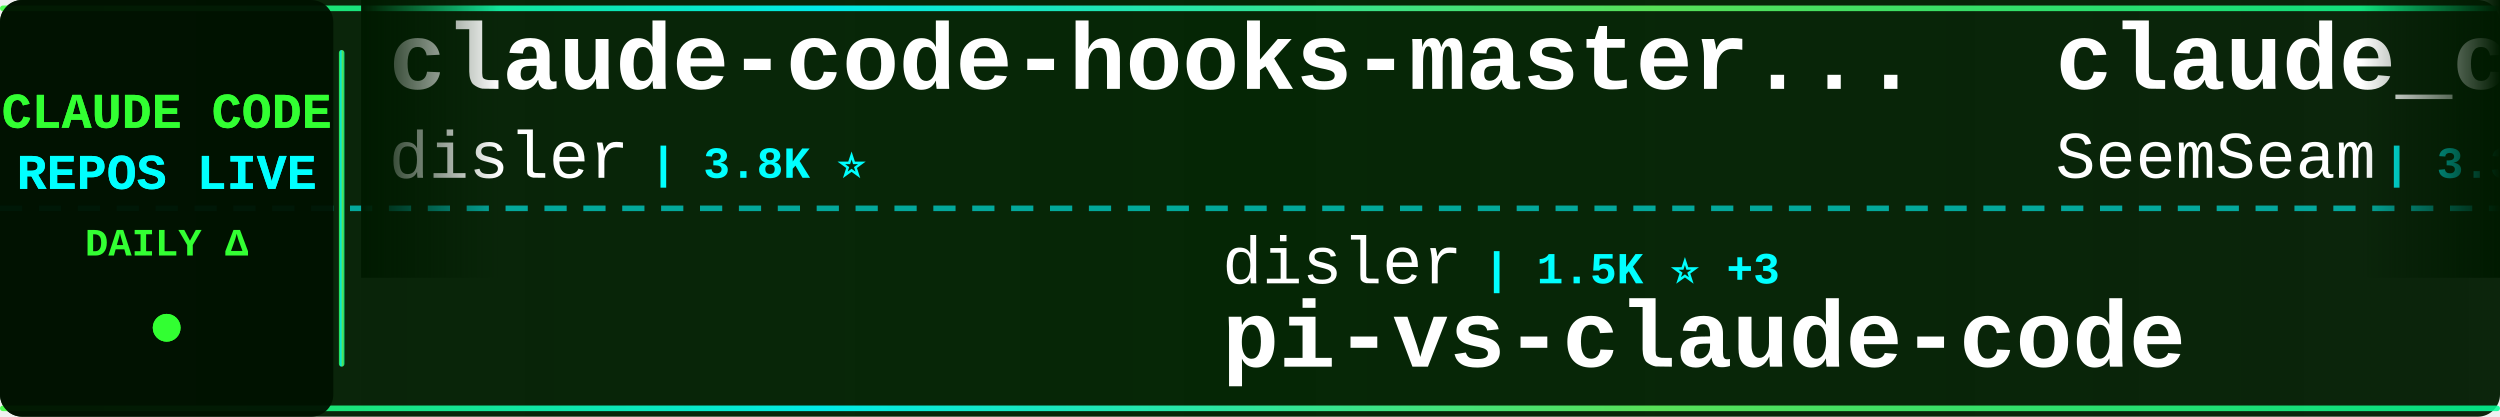
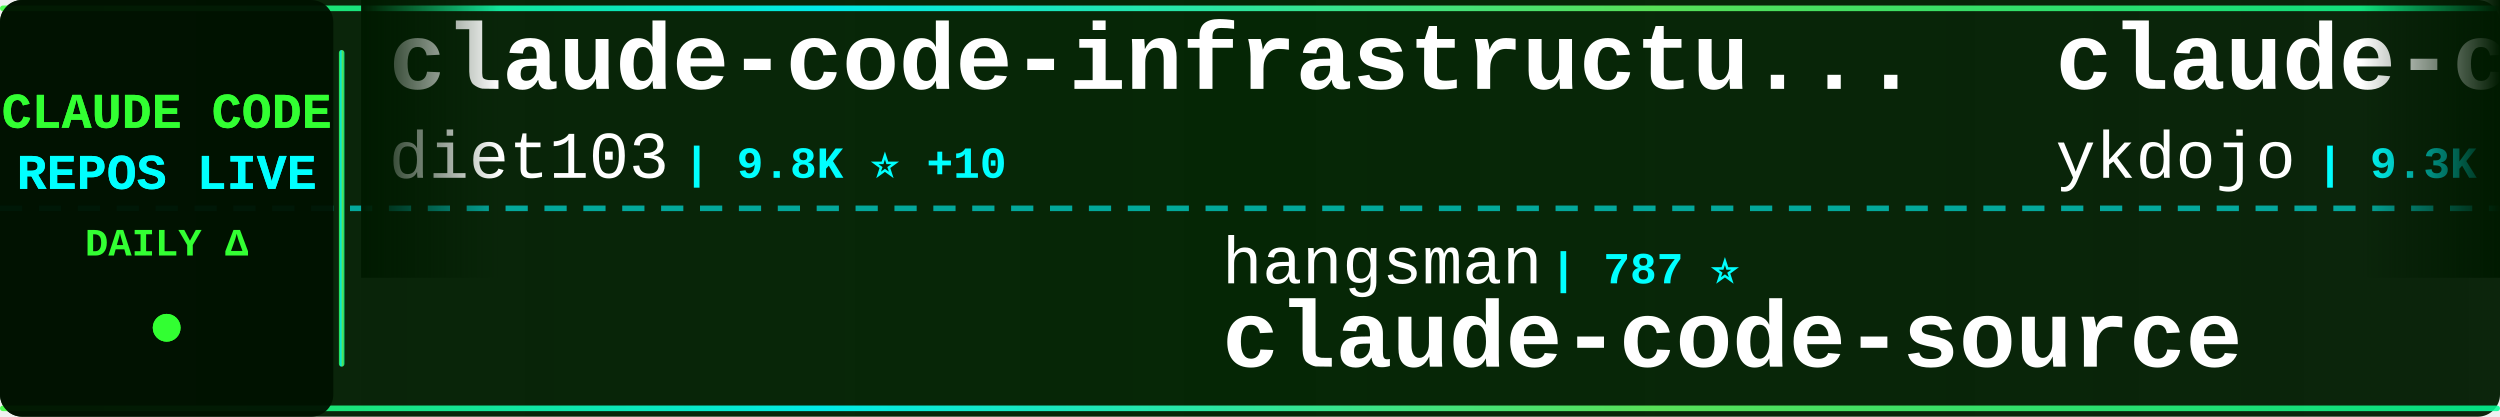
<svg xmlns="http://www.w3.org/2000/svg" width="900" height="150">
  <defs>
    <linearGradient id="tickerBg" x1="0%" y1="0%" x2="100%" y2="0%">
      <stop offset="0%" style="stop-color:#001a00;stop-opacity:0.95" />
      <stop offset="50%" style="stop-color:#002200;stop-opacity:0.98" />
      <stop offset="100%" style="stop-color:#001a00;stop-opacity:0.95" />
    </linearGradient>
    <linearGradient id="borderGrad" x1="0%" y1="0%" x2="100%" y2="0%">
      <stop offset="0%" style="stop-color:#33ff33;stop-opacity:0.85">
        <animate attributeName="stop-opacity" values="0.85;1;0.85" dur="2s" repeatCount="indefinite" />
      </stop>
      <stop offset="33%" style="stop-color:#00ffff;stop-opacity:0.9">
        <animate attributeName="stop-opacity" values="0.9;1;0.9" dur="2.2s" repeatCount="indefinite" />
      </stop>
      <stop offset="66%" style="stop-color:#66ff66;stop-opacity:0.85">
        <animate attributeName="stop-opacity" values="0.85;1;0.85" dur="1.8s" repeatCount="indefinite" />
      </stop>
      <stop offset="100%" style="stop-color:#00ff99;stop-opacity:0.85">
        <animate attributeName="stop-opacity" values="0.85;1;0.85" dur="2s" repeatCount="indefinite" />
      </stop>
    </linearGradient>
    <filter id="textGlow">
      <feGaussianBlur stdDeviation="0.1" result="coloredBlur" />
      <feMerge>
        <feMergeNode in="coloredBlur" />
        <feMergeNode in="SourceGraphic" />
      </feMerge>
    </filter>
    <filter id="metricGlow">
      <feGaussianBlur stdDeviation="0.2" result="coloredBlur" />
      <feMerge>
        <feMergeNode in="coloredBlur" />
        <feMergeNode in="SourceGraphic" />
      </feMerge>
    </filter>
    <linearGradient id="leftFade" x1="0%" y1="0%" x2="100%" y2="0%">
      <stop offset="0%" style="stop-color:#001a00;stop-opacity:1" />
      <stop offset="100%" style="stop-color:#001a00;stop-opacity:0" />
    </linearGradient>
    <linearGradient id="rightFade" x1="0%" y1="0%" x2="100%" y2="0%">
      <stop offset="0%" style="stop-color:#001a00;stop-opacity:0" />
      <stop offset="100%" style="stop-color:#001a00;stop-opacity:1" />
    </linearGradient>
  </defs>
  <rect width="900" height="150" fill="url(#tickerBg)" rx="8" />
  <rect x="0" y="2" width="900" height="2" fill="url(#borderGrad)" rx="1" />
  <rect x="0" y="146" width="900" height="2" fill="url(#borderGrad)" rx="1" />
  <line x1="0" y1="75" x2="900" y2="75" stroke="#00ffff" stroke-width="2" stroke-dasharray="8 6" opacity="0.6" />
  <rect x="0" y="0" width="120" height="150" fill="#001100" opacity="0.95" rx="8" />
  <text x="60" y="46" font-family="'Courier New', monospace" font-size="18" font-weight="bold" fill="#33ff33" text-anchor="middle" filter="url(#textGlow)">
    CLAUDE CODE
  </text>
  <text x="60" y="68" font-family="'Courier New', monospace" font-size="18" font-weight="bold" fill="#00ffff" text-anchor="middle" filter="url(#textGlow)">
    REPOS LIVE
  </text>
  <text x="60" y="92" font-family="'Courier New', monospace" font-size="14" font-weight="bold" fill="#33ff33" text-anchor="middle">
    DAILY Δ
  </text>
  <circle cx="60" cy="118" r="5" fill="#33ff33" filter="url(#metricGlow)">
    <animate attributeName="r" values="4;6;4" dur="1.5s" repeatCount="indefinite" />
    <animate attributeName="opacity" values="0.6;1;0.6" dur="1.5s" repeatCount="indefinite" />
  </circle>
  <rect x="122" y="18" width="2" height="114" fill="url(#borderGrad)" rx="1" />
  <clipPath id="tickerClip">
    <rect x="130" y="0" width="770" height="150" />
  </clipPath>
  <g clip-path="url(#tickerClip)">
    <g id="tickerItems">
      <animateTransform attributeName="transform" attributeType="XML" type="translate" from="0 0" to="-3000 0" dur="54s" repeatCount="indefinite" />
      <g transform="translate(0, 0)">
-         <text x="140" y="32" font-family="'Courier New', monospace" font-size="34" font-weight="bold" fill="#ffffff">claude-code-hooks-master...</text>
-         <text x="140" y="64" font-family="'Courier New', monospace" font-size="24" font-weight="normal" fill="#ffffff" opacity="1.0">disler</text>
-         <text x="234" y="64" font-family="'Courier New', monospace" font-size="16" font-weight="bold" fill="#00ffff"> | 3.8K ⭐</text>
+         <text x="140" y="32" font-family="'Courier New', monospace" font-size="34" font-weight="bold" fill="#ffffff">claude-code-infrastructu...</text>
+         <text x="140" y="64" font-family="'Courier New', monospace" font-size="24" font-weight="normal" fill="#ffffff" opacity="1.0">diet103</text>
+         <text x="246" y="64" font-family="'Courier New', monospace" font-size="16" font-weight="bold" fill="#00ffff"> | 9.8K ⭐ +10</text>
      </g>
      <g transform="translate(300, 0)">
-         <text x="140" y="102" font-family="'Courier New', monospace" font-size="24" font-weight="normal" fill="#ffffff" opacity="1.0">disler</text>
-         <text x="234" y="102" font-family="'Courier New', monospace" font-size="16" font-weight="bold" fill="#00ffff"> | 1.5K ⭐ +3</text>
-         <text x="140" y="132" font-family="'Courier New', monospace" font-size="34" font-weight="bold" fill="#ffffff">pi-vs-claude-code</text>
+         <text x="140" y="102" font-family="'Courier New', monospace" font-size="24" font-weight="normal" fill="#ffffff" opacity="1.0">hangsman</text>
+         <text x="258" y="102" font-family="'Courier New', monospace" font-size="16" font-weight="bold" fill="#00ffff"> | 787 ⭐</text>
+         <text x="140" y="132" font-family="'Courier New', monospace" font-size="34" font-weight="bold" fill="#ffffff">claude-code-source</text>
      </g>
      <g transform="translate(600, 0)">
+         <text x="140" y="32" font-family="'Courier New', monospace" font-size="34" font-weight="bold" fill="#ffffff">claude-code-tips</text>
+         <text x="140" y="64" font-family="'Courier New', monospace" font-size="24" font-weight="normal" fill="#ffffff" opacity="1.0">ykdojo</text>
+         <text x="234" y="64" font-family="'Courier New', monospace" font-size="16" font-weight="bold" fill="#00ffff"> | 9.3K ⭐ +24</text>
+       </g>
+       <g transform="translate(900, 0)">
+         <text x="140" y="102" font-family="'Courier New', monospace" font-size="24" font-weight="normal" fill="#ffffff" opacity="1.0">fuergaosi233</text>
+         <text x="306" y="102" font-family="'Courier New', monospace" font-size="16" font-weight="bold" fill="#00ffff"> | 2.7K ⭐ +3</text>
+         <text x="140" y="132" font-family="'Courier New', monospace" font-size="34" font-weight="bold" fill="#ffffff">claude-code-proxy</text>
+       </g>
+       <g transform="translate(1200, 0)">
+         <text x="140" y="32" font-family="'Courier New', monospace" font-size="34" font-weight="bold" fill="#ffffff">claude-code-proxy</text>
+         <text x="140" y="64" font-family="'Courier New', monospace" font-size="24" font-weight="normal" fill="#ffffff" opacity="1.0">1rgs</text>
+         <text x="210" y="64" font-family="'Courier New', monospace" font-size="16" font-weight="bold" fill="#00ffff"> | 3.7K ⭐ +1</text>
+       </g>
+       <g transform="translate(1500, 0)">
+         <text x="140" y="102" font-family="'Courier New', monospace" font-size="24" font-weight="normal" fill="#ffffff" opacity="1.0">guanshan</text>
+         <text x="258" y="102" font-family="'Courier New', monospace" font-size="16" font-weight="bold" fill="#00ffff"> | 61 ⭐</text>
+         <text x="140" y="132" font-family="'Courier New', monospace" font-size="34" font-weight="bold" fill="#ffffff">ClaudeCode</text>
+       </g>
+       <g transform="translate(1800, 0)">
        <text x="140" y="32" font-family="'Courier New', monospace" font-size="34" font-weight="bold" fill="#ffffff">claude_codex_bridge</text>
        <text x="140" y="64" font-family="'Courier New', monospace" font-size="24" font-weight="normal" fill="#ffffff" opacity="1.0">SeemSeam</text>
-         <text x="258" y="64" font-family="'Courier New', monospace" font-size="16" font-weight="bold" fill="#00ffff"> | 3.3K ⭐ +6</text>
-       </g>
-       <g transform="translate(900, 0)">
-         <text x="140" y="102" font-family="'Courier New', monospace" font-size="24" font-weight="normal" fill="#ffffff" opacity="1.0">jqueryscript</text>
-         <text x="306" y="102" font-family="'Courier New', monospace" font-size="16" font-weight="bold" fill="#00ffff"> | 467 ⭐</text>
-         <text x="140" y="132" font-family="'Courier New', monospace" font-size="34" font-weight="bold" fill="#ffffff">awesome-claude-code</text>
-       </g>
-       <g transform="translate(1200, 0)">
-         <text x="140" y="32" font-family="'Courier New', monospace" font-size="34" font-weight="bold" fill="#ffffff">claude-code-source-build</text>
-         <text x="140" y="64" font-family="'Courier New', monospace" font-size="24" font-weight="normal" fill="#ffffff" opacity="1.0">andrew-kramer-inno</text>
-         <text x="378" y="64" font-family="'Courier New', monospace" font-size="16" font-weight="bold" fill="#00ffff"> | 595 ⭐</text>
-       </g>
-       <g transform="translate(1500, 0)">
-         <text x="140" y="102" font-family="'Courier New', monospace" font-size="24" font-weight="normal" fill="#ffffff" opacity="1.0">Windy3f3f3f3f</text>
-         <text x="318" y="102" font-family="'Courier New', monospace" font-size="16" font-weight="bold" fill="#00ffff"> | 2.4K ⭐ +51</text>
-         <text x="140" y="132" font-family="'Courier New', monospace" font-size="34" font-weight="bold" fill="#ffffff">claude-code-from-scratch</text>
-       </g>
-       <g transform="translate(1800, 0)">
-         <text x="140" y="32" font-family="'Courier New', monospace" font-size="34" font-weight="bold" fill="#ffffff">Claude-code</text>
-         <text x="140" y="64" font-family="'Courier New', monospace" font-size="24" font-weight="normal" fill="#ffffff" opacity="1.0">zstmfhy</text>
-         <text x="246" y="64" font-family="'Courier New', monospace" font-size="16" font-weight="bold" fill="#00ffff"> | 190 ⭐</text>
+         <text x="258" y="64" font-family="'Courier New', monospace" font-size="16" font-weight="bold" fill="#00ffff"> | 3.3K ⭐ +4</text>
      </g>
      <g transform="translate(2100, 0)">
-         <text x="140" y="102" font-family="'Courier New', monospace" font-size="24" font-weight="normal" fill="#ffffff" opacity="1.0">digitalsamba</text>
-         <text x="306" y="102" font-family="'Courier New', monospace" font-size="16" font-weight="bold" fill="#00ffff"> | 1.8K ⭐ +9</text>
-         <text x="140" y="132" font-family="'Courier New', monospace" font-size="34" font-weight="bold" fill="#ffffff">claude-code-video-toolki...</text>
+         <text x="140" y="102" font-family="'Courier New', monospace" font-size="24" font-weight="normal" fill="#ffffff" opacity="1.0">AICoderTudou</text>
+         <text x="306" y="102" font-family="'Courier New', monospace" font-size="16" font-weight="bold" fill="#00ffff"> | 498 ⭐</text>
+         <text x="140" y="132" font-family="'Courier New', monospace" font-size="34" font-weight="bold" fill="#ffffff">claude-code-tudou</text>
      </g>
      <g transform="translate(2400, 0)">
-         <text x="140" y="32" font-family="'Courier New', monospace" font-size="34" font-weight="bold" fill="#ffffff">claude-code-engineering</text>
-         <text x="140" y="64" font-family="'Courier New', monospace" font-size="24" font-weight="normal" fill="#ffffff" opacity="1.0">huangjia2019</text>
-         <text x="306" y="64" font-family="'Courier New', monospace" font-size="16" font-weight="bold" fill="#00ffff"> | 990 ⭐ +2</text>
+         <text x="140" y="32" font-family="'Courier New', monospace" font-size="34" font-weight="bold" fill="#ffffff">edmunds-claude-code</text>
+         <text x="140" y="64" font-family="'Courier New', monospace" font-size="24" font-weight="normal" fill="#ffffff" opacity="1.0">edmund-io</text>
+         <text x="270" y="64" font-family="'Courier New', monospace" font-size="16" font-weight="bold" fill="#00ffff"> | 1.5K ⭐ +1</text>
      </g>
      <g transform="translate(2700, 0)">
-         <text x="140" y="102" font-family="'Courier New', monospace" font-size="24" font-weight="normal" fill="#ffffff" opacity="1.0">Yuyz0112</text>
-         <text x="258" y="102" font-family="'Courier New', monospace" font-size="16" font-weight="bold" fill="#00ffff"> | 2.4K ⭐</text>
-         <text x="140" y="132" font-family="'Courier New', monospace" font-size="34" font-weight="bold" fill="#ffffff">claude-code-reverse</text>
+         <text x="140" y="102" font-family="'Courier New', monospace" font-size="24" font-weight="normal" fill="#ffffff" opacity="1.0">davila7</text>
+         <text x="246" y="102" font-family="'Courier New', monospace" font-size="16" font-weight="bold" fill="#00ffff"> | 29.7K ⭐ +71</text>
+         <text x="140" y="132" font-family="'Courier New', monospace" font-size="34" font-weight="bold" fill="#ffffff">claude-code-templates</text>
      </g>
      <g transform="translate(3000, 0)">
-         <text x="140" y="32" font-family="'Courier New', monospace" font-size="34" font-weight="bold" fill="#ffffff">claude-code-hooks-master...</text>
-         <text x="140" y="64" font-family="'Courier New', monospace" font-size="24" font-weight="normal" fill="#ffffff" opacity="1.0">disler</text>
-         <text x="234" y="64" font-family="'Courier New', monospace" font-size="16" font-weight="bold" fill="#00ffff"> | 3.8K ⭐</text>
+         <text x="140" y="32" font-family="'Courier New', monospace" font-size="34" font-weight="bold" fill="#ffffff">claude-code-infrastructu...</text>
+         <text x="140" y="64" font-family="'Courier New', monospace" font-size="24" font-weight="normal" fill="#ffffff" opacity="1.0">diet103</text>
+         <text x="246" y="64" font-family="'Courier New', monospace" font-size="16" font-weight="bold" fill="#00ffff"> | 9.8K ⭐ +10</text>
      </g>
      <g transform="translate(3300, 0)">
-         <text x="140" y="102" font-family="'Courier New', monospace" font-size="24" font-weight="normal" fill="#ffffff" opacity="1.0">disler</text>
-         <text x="234" y="102" font-family="'Courier New', monospace" font-size="16" font-weight="bold" fill="#00ffff"> | 1.5K ⭐ +3</text>
-         <text x="140" y="132" font-family="'Courier New', monospace" font-size="34" font-weight="bold" fill="#ffffff">pi-vs-claude-code</text>
+         <text x="140" y="102" font-family="'Courier New', monospace" font-size="24" font-weight="normal" fill="#ffffff" opacity="1.0">hangsman</text>
+         <text x="258" y="102" font-family="'Courier New', monospace" font-size="16" font-weight="bold" fill="#00ffff"> | 787 ⭐</text>
+         <text x="140" y="132" font-family="'Courier New', monospace" font-size="34" font-weight="bold" fill="#ffffff">claude-code-source</text>
      </g>
      <g transform="translate(3600, 0)">
-         <text x="140" y="32" font-family="'Courier New', monospace" font-size="34" font-weight="bold" fill="#ffffff">claude_codex_bridge</text>
-         <text x="140" y="64" font-family="'Courier New', monospace" font-size="24" font-weight="normal" fill="#ffffff" opacity="1.0">SeemSeam</text>
-         <text x="258" y="64" font-family="'Courier New', monospace" font-size="16" font-weight="bold" fill="#00ffff"> | 3.3K ⭐ +6</text>
+         <text x="140" y="32" font-family="'Courier New', monospace" font-size="34" font-weight="bold" fill="#ffffff">claude-code-tips</text>
+         <text x="140" y="64" font-family="'Courier New', monospace" font-size="24" font-weight="normal" fill="#ffffff" opacity="1.0">ykdojo</text>
+         <text x="234" y="64" font-family="'Courier New', monospace" font-size="16" font-weight="bold" fill="#00ffff"> | 9.3K ⭐ +24</text>
      </g>
      <g transform="translate(3900, 0)">
-         <text x="140" y="102" font-family="'Courier New', monospace" font-size="24" font-weight="normal" fill="#ffffff" opacity="1.0">jqueryscript</text>
-         <text x="306" y="102" font-family="'Courier New', monospace" font-size="16" font-weight="bold" fill="#00ffff"> | 467 ⭐</text>
-         <text x="140" y="132" font-family="'Courier New', monospace" font-size="34" font-weight="bold" fill="#ffffff">awesome-claude-code</text>
+         <text x="140" y="102" font-family="'Courier New', monospace" font-size="24" font-weight="normal" fill="#ffffff" opacity="1.0">fuergaosi233</text>
+         <text x="306" y="102" font-family="'Courier New', monospace" font-size="16" font-weight="bold" fill="#00ffff"> | 2.7K ⭐ +3</text>
+         <text x="140" y="132" font-family="'Courier New', monospace" font-size="34" font-weight="bold" fill="#ffffff">claude-code-proxy</text>
      </g>
    </g>
  </g>
  <rect x="130" y="0" width="50" height="100" fill="url(#leftFade)" />
  <rect x="850" y="0" width="50" height="100" fill="url(#rightFade)" />
</svg>
